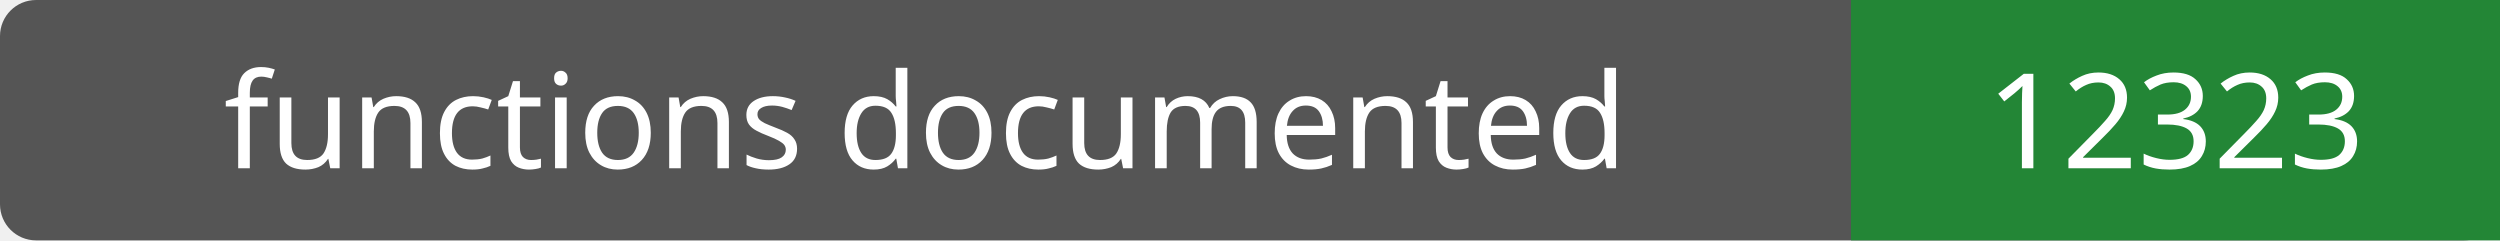
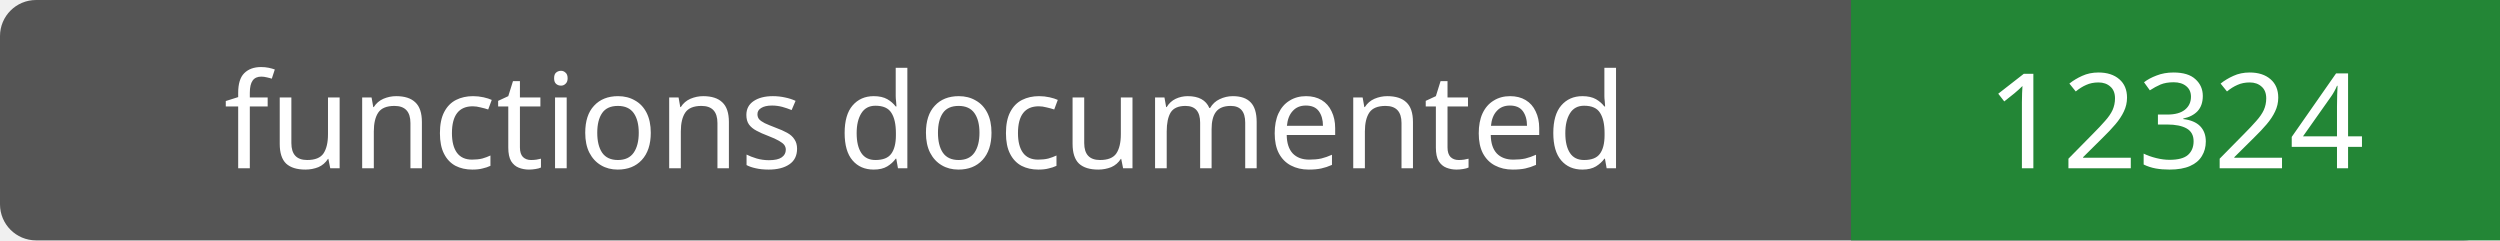
- <svg xmlns="http://www.w3.org/2000/svg" width="208" height="20" role="img" aria-label="functions documented: 12323">
+ <svg xmlns="http://www.w3.org/2000/svg" width="208" height="20" role="img" aria-label="functions documented: 12324">
  <rect width="208" height="20" rx="3" fill="#555" />
  <path fill="#238636" d="M154 0h54v20H154z" />
  <g fill="#fff" text-anchor="middle" font-family="Verdana,sans-serif" font-size="11">
    <text x="77.0" y="14">functions documented</text>
-     <text x="181.0" y="14">12323</text>
+     <text x="181.0" y="14">12324</text>
  </g>
</svg>
